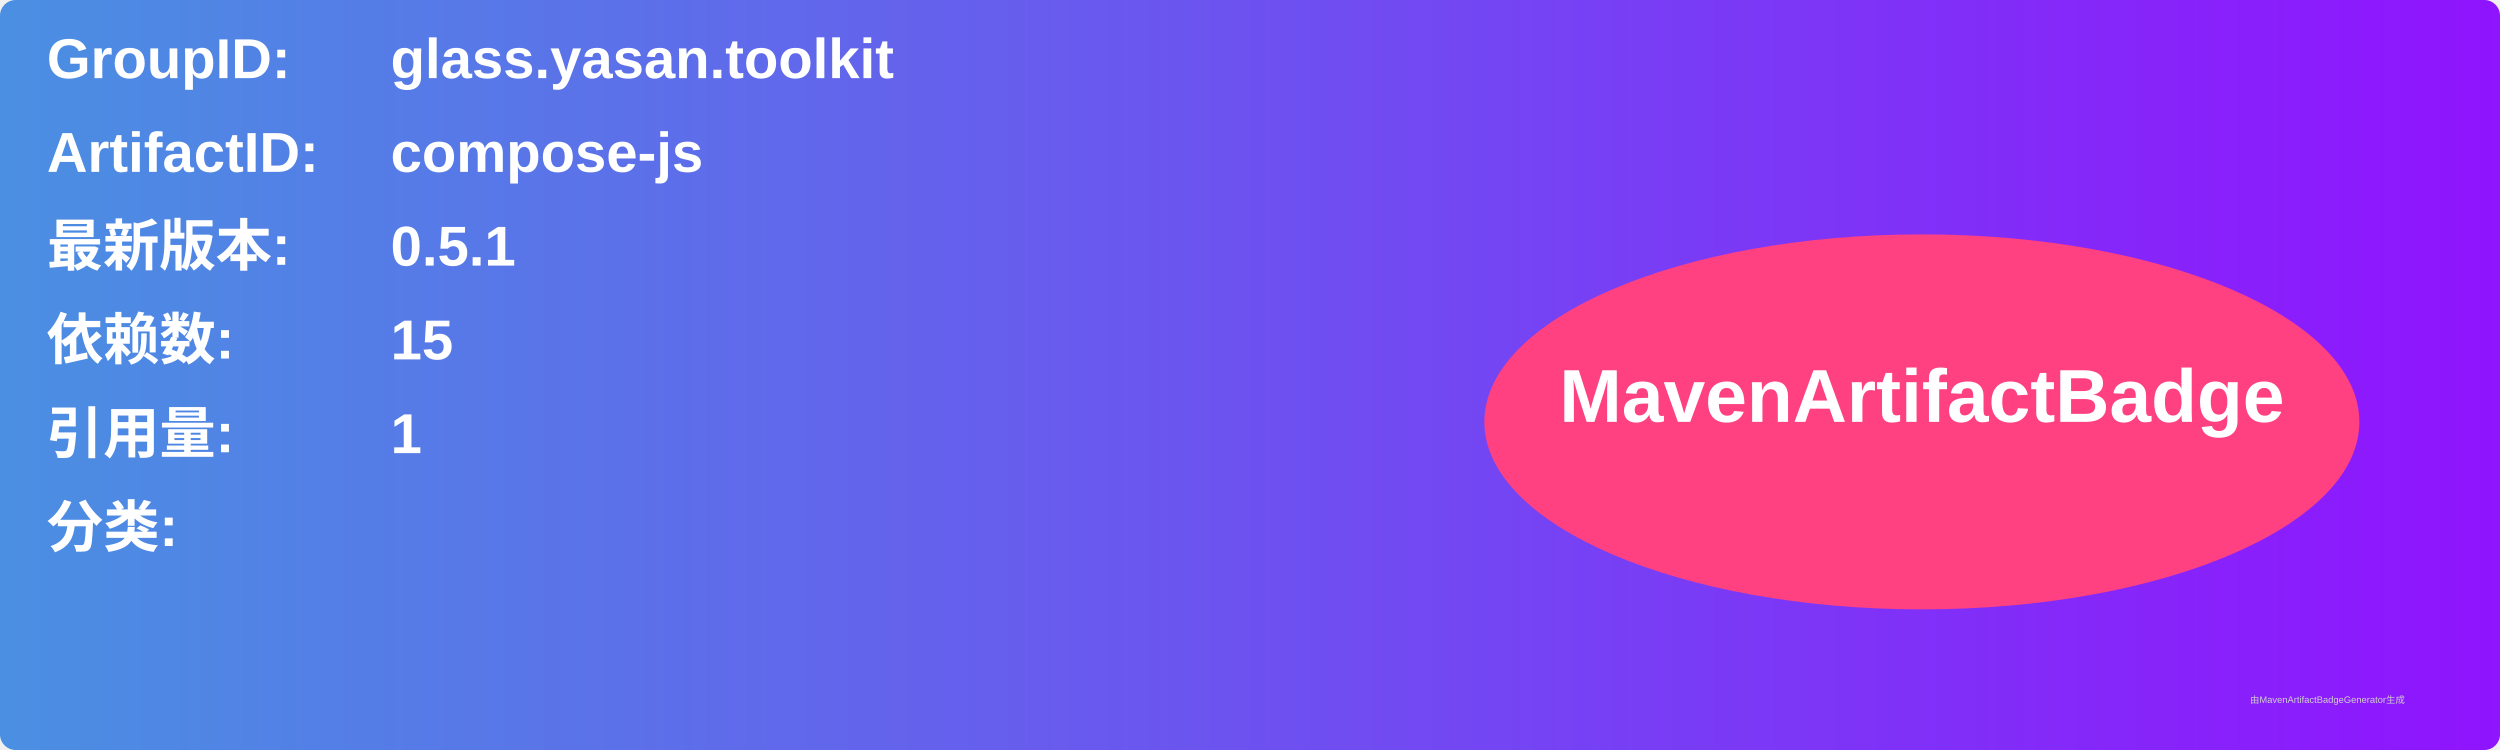
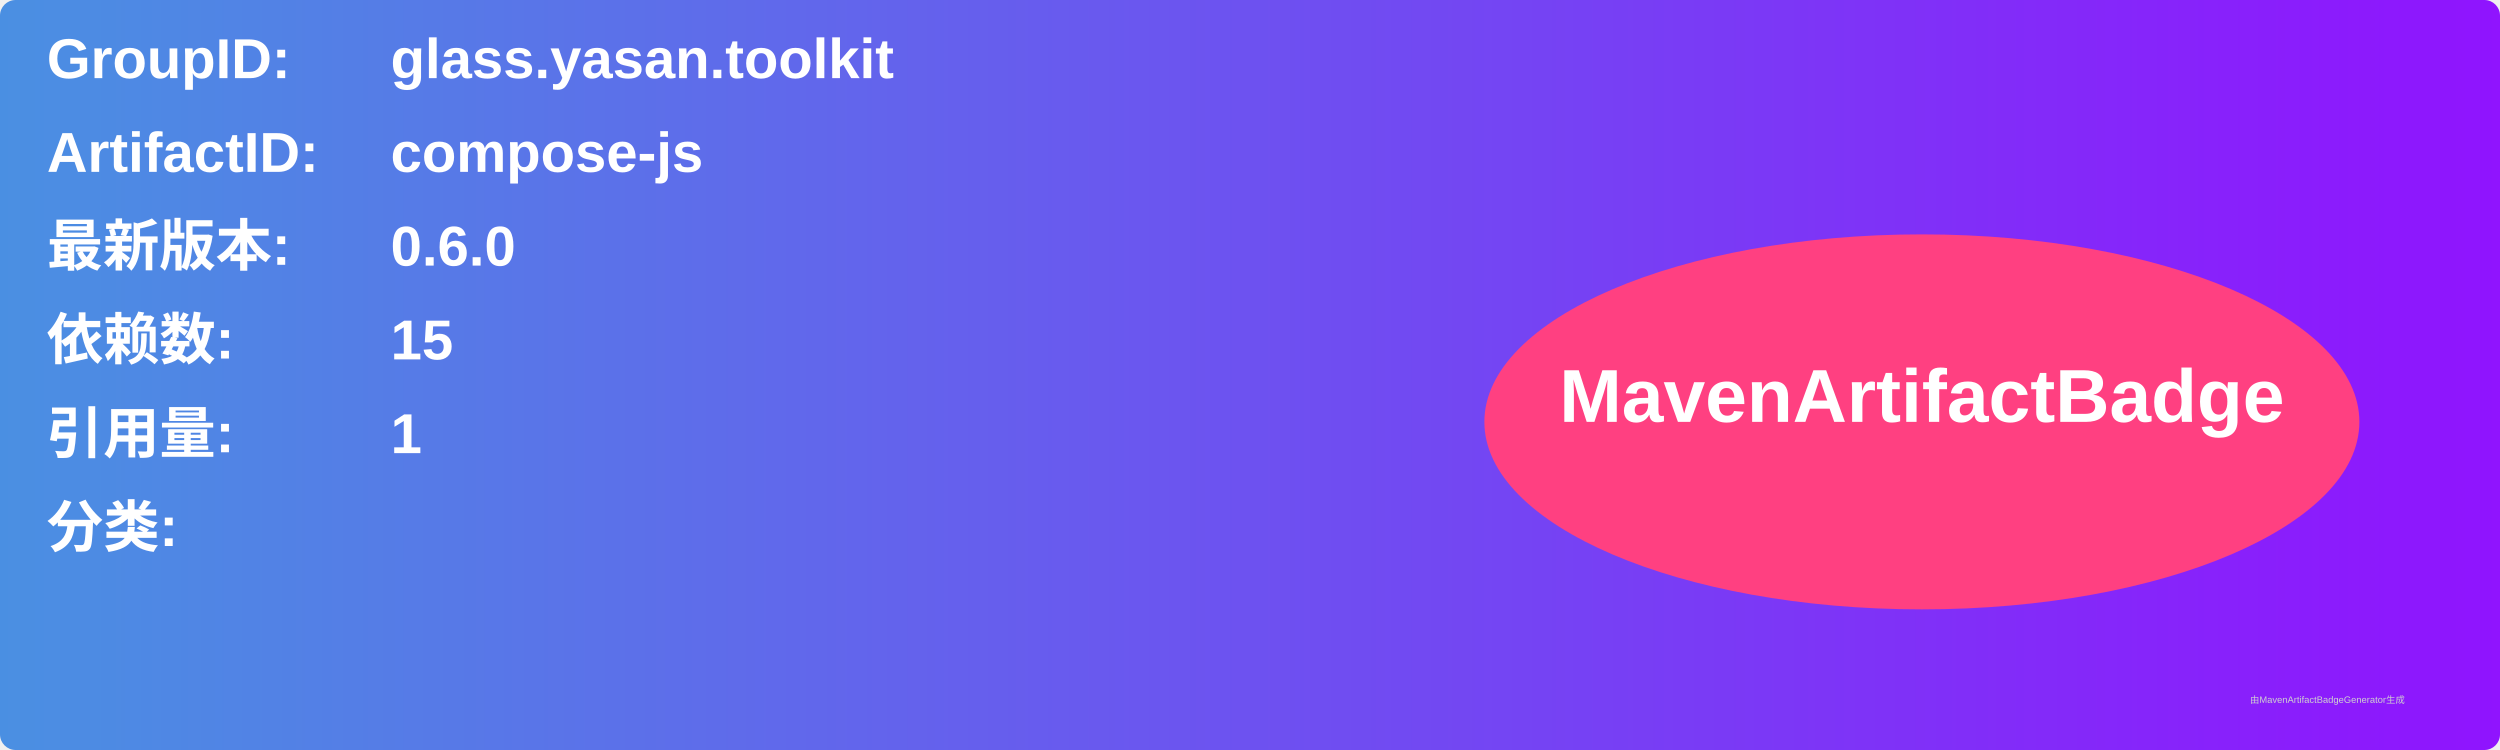
<svg xmlns="http://www.w3.org/2000/svg" width="800" height="240" viewBox="0 0 800 240">
  <linearGradient id="grad" x1="0%" y1="0%" x2="100%" y2="0%">
    <stop offset="0%" stop-color="#4a90e2" />
    <stop offset="100%" stop-color="#9013fe" />
  </linearGradient>
  <rect width="100%" height="100%" rx="5" ry="5" fill="url(#grad)" />
  <g transform="translate(15, 15)">
    <text x="0" y="10" font-family="Arial" font-size="18" fill="white" font-weight="bold" width="260">GroupID:</text>
    <text x="110" y="10" font-family="Arial" font-size="18" fill="white" font-weight="bold" width="460">glass.yasan.toolkit</text>
    <text x="0" y="40" font-family="Arial" font-size="18" fill="white" font-weight="bold" width="260">ArtifactID:</text>
    <text x="110" y="40" font-family="Arial" font-size="18" fill="white" font-weight="bold" width="460">compose-js</text>
    <text x="0" y="70" font-family="Arial" font-size="18" fill="white" font-weight="bold">最新版本:</text>
    <text x="110" y="70" font-family="Arial" font-size="18" fill="white" font-weight="bold">
-       <tspan font-weight="bold">0.5.1</tspan>
+       <tspan font-weight="bold">0.6.0</tspan>
    </text>
    <text x="0" y="100" font-family="Arial" font-size="18" fill="white" font-weight="bold">依赖数: </text>
    <text x="110" y="100" font-family="Arial" font-size="18" fill="white">
      <tspan font-weight="bold">15</tspan>
    </text>
    <text x="0" y="130" font-family="Arial" font-size="18" fill="white" font-weight="bold">引用量: </text>
    <text x="110" y="130" font-family="Arial" font-size="18" fill="white">
      <tspan font-weight="bold">1</tspan>
    </text>
    <text x="0" y="160" font-family="Arial" font-size="18" fill="white" font-weight="bold">分类:</text>
    <text x="10" y="190" font-family="Arial" font-size="10" fill="white">
      <tspan font-weight="bold" />
    </text>
    <ellipse cx="600" cy="120" rx="140" ry="60" fill="#ff4081" />
    <text x="600" y="120" text-anchor="middle" font-family="Arial" font-size="24" fill="white" font-weight="bold">MavenArtifactBadge</text>
  </g>
  <text x="720" y="225" font-family="Arial" font-size="3" fill="#d0d0d0">由MavenArtifactBadgeGenerator生成</text>
</svg>
